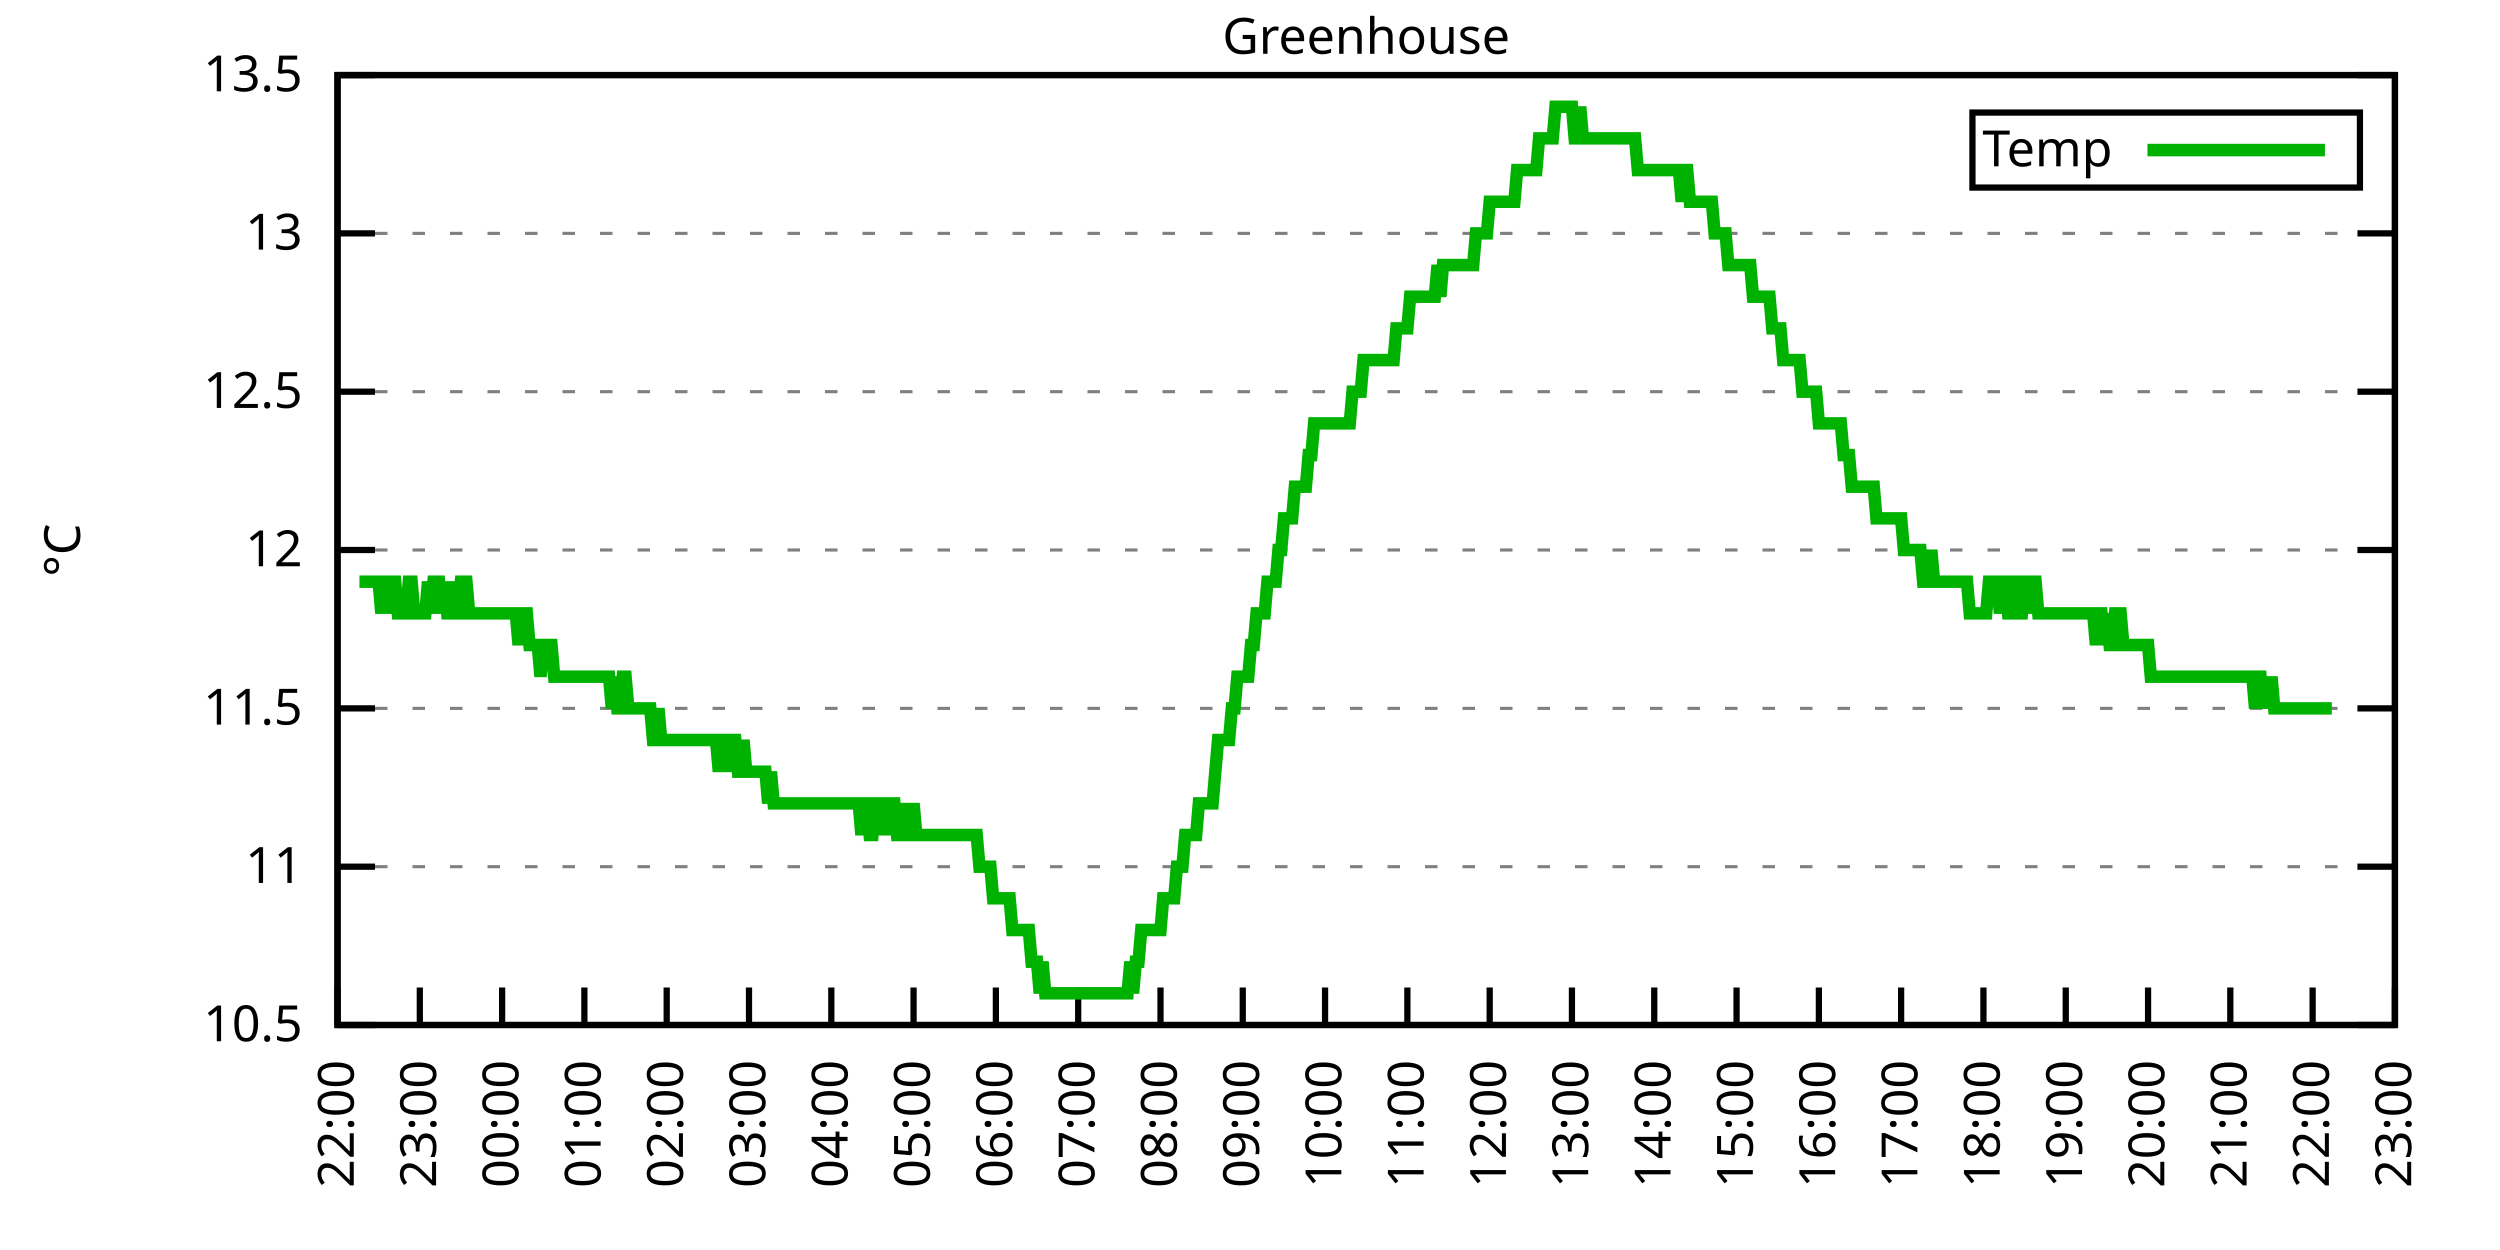
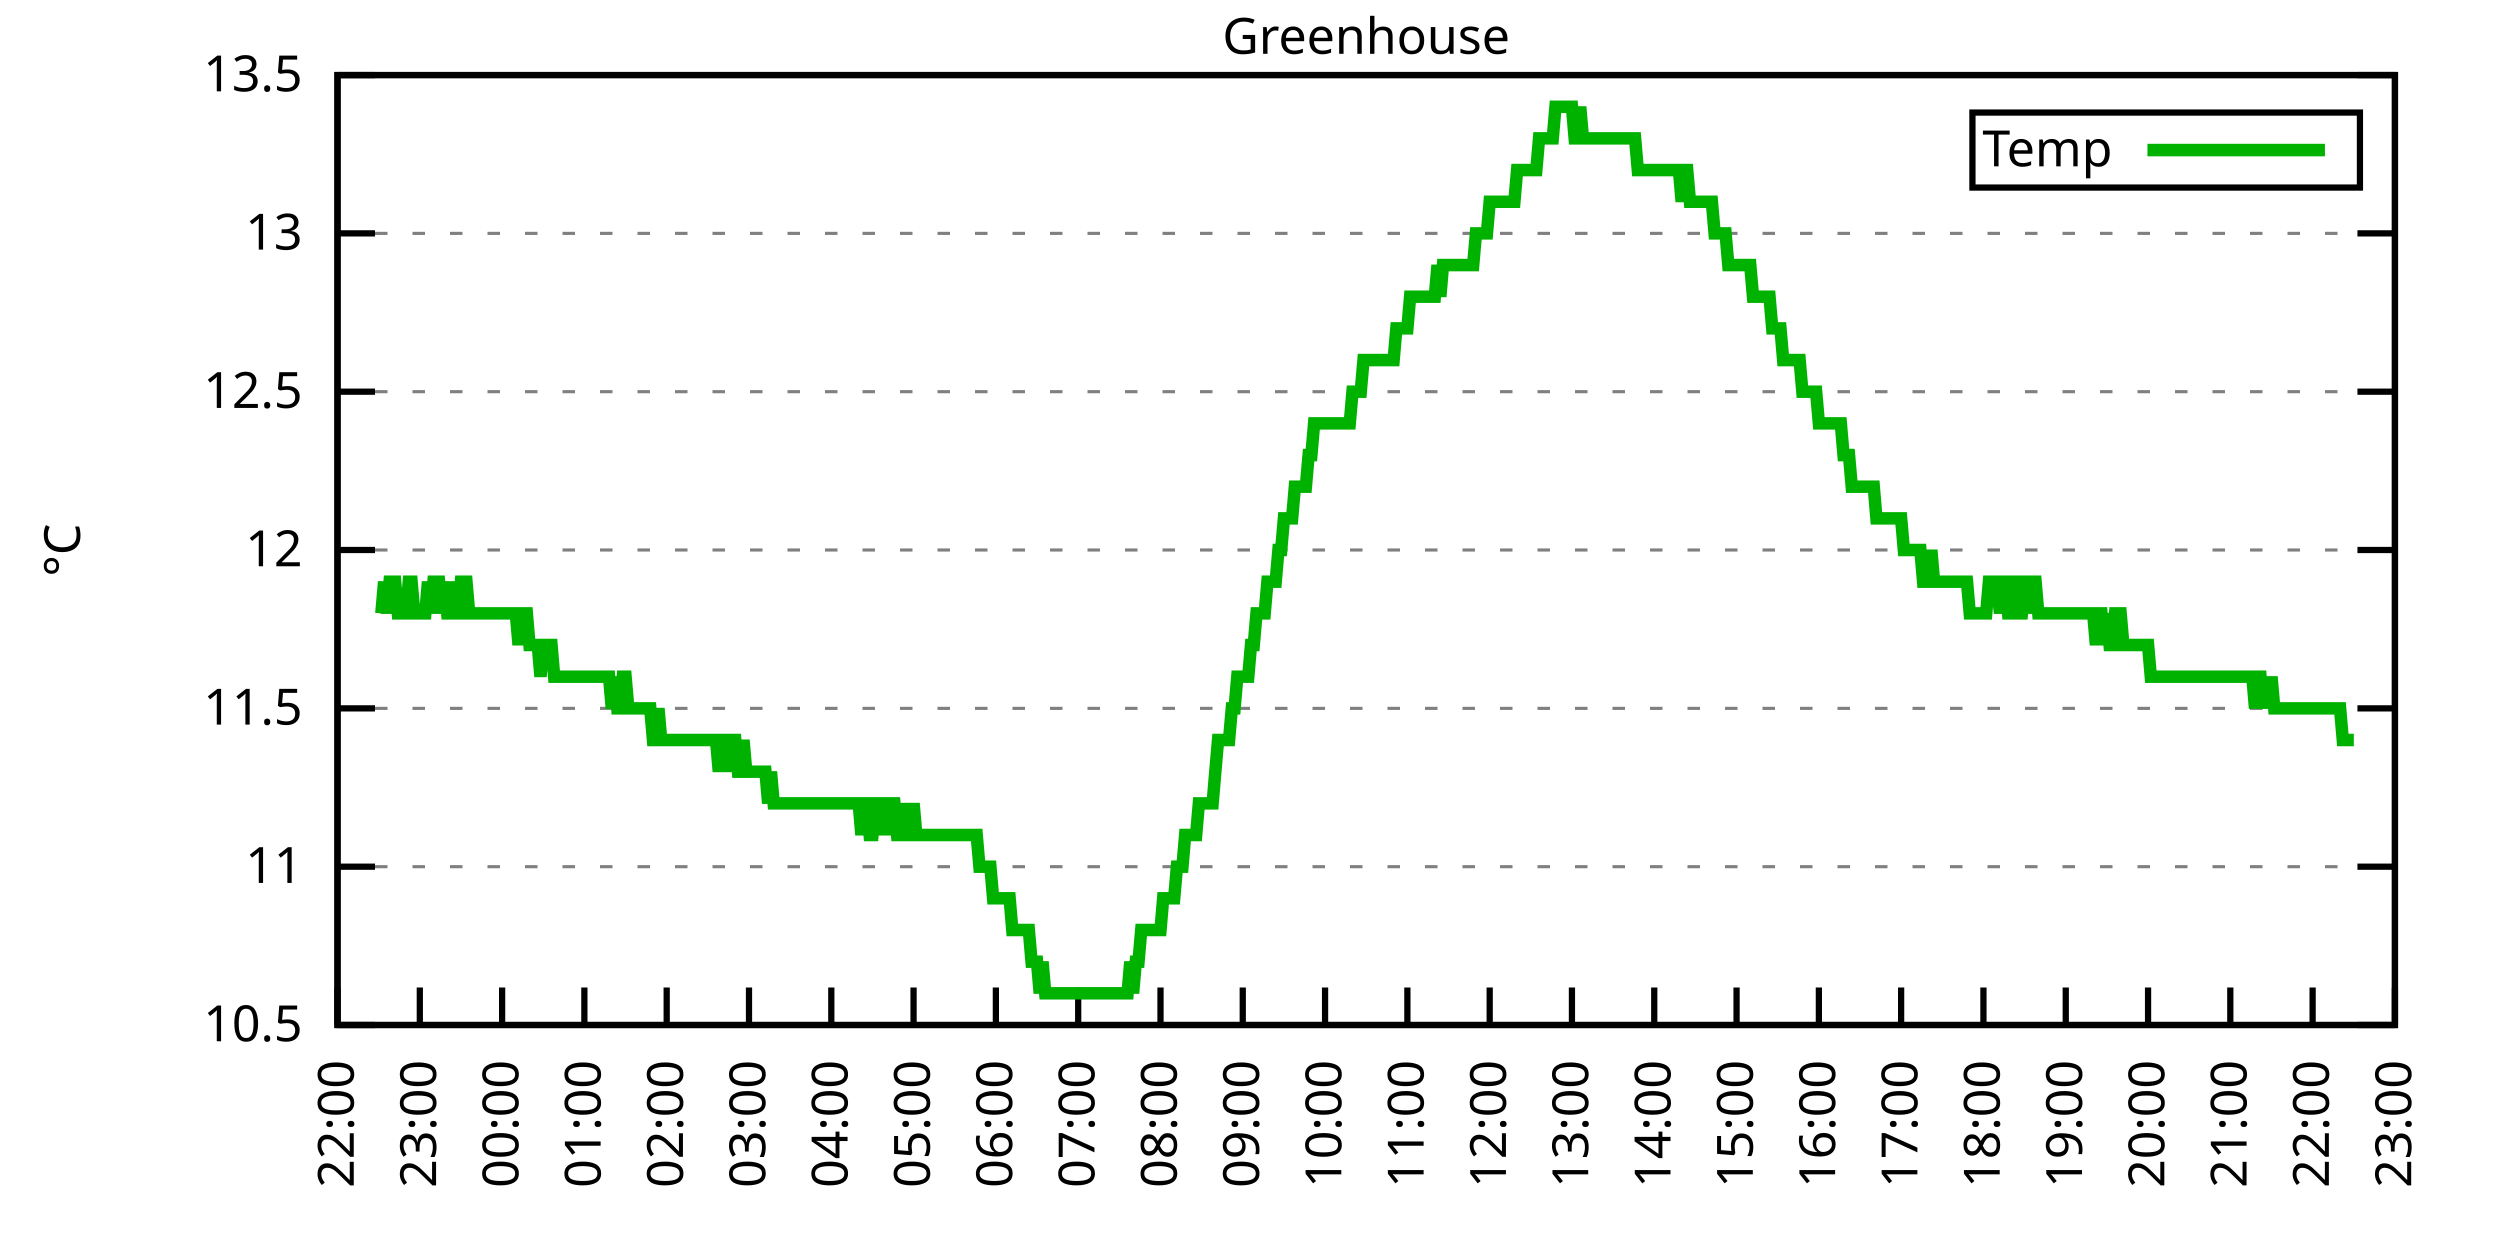
<svg xmlns="http://www.w3.org/2000/svg" xmlns:xlink="http://www.w3.org/1999/xlink" width="400" height="200" viewBox="0 0 400 200">
  <g id="gnuplot_canvas">
    <rect x="0" y="0" width="400" height="200" fill="none" />
    <defs>
      <circle id="gpDot" r="0.5" stroke-width="0.5" stroke="currentColor" />
      <path id="gpPt0" stroke-width="0.333" stroke="currentColor" d="M-1,0 h2 M0,-1 v2" />
      <path id="gpPt1" stroke-width="0.333" stroke="currentColor" d="M-1,-1 L1,1 M1,-1 L-1,1" />
      <path id="gpPt2" stroke-width="0.333" stroke="currentColor" d="M-1,0 L1,0 M0,-1 L0,1 M-1,-1 L1,1 M-1,1 L1,-1" />
      <rect id="gpPt3" stroke-width="0.333" stroke="currentColor" x="-1" y="-1" width="2" height="2" />
      <rect id="gpPt4" stroke-width="0.333" stroke="currentColor" fill="currentColor" x="-1" y="-1" width="2" height="2" />
      <circle id="gpPt5" stroke-width="0.333" stroke="currentColor" cx="0" cy="0" r="1" />
      <use xlink:href="#gpPt5" id="gpPt6" fill="currentColor" stroke="none" />
      <path id="gpPt7" stroke-width="0.333" stroke="currentColor" d="M0,-1.33 L-1.33,0.67 L1.33,0.67 z" />
      <use xlink:href="#gpPt7" id="gpPt8" fill="currentColor" stroke="none" />
      <use xlink:href="#gpPt7" id="gpPt9" stroke="currentColor" transform="rotate(180)" />
      <use xlink:href="#gpPt9" id="gpPt10" fill="currentColor" stroke="none" />
      <use xlink:href="#gpPt3" id="gpPt11" stroke="currentColor" transform="rotate(45)" />
      <use xlink:href="#gpPt11" id="gpPt12" fill="currentColor" stroke="none" />
      <path id="gpPt13" stroke-width="0.333" stroke="currentColor" d="M0,1.330 L1.265,0.411 L0.782,-1.067 L-0.782,-1.076 L-1.265,0.411 z" />
      <use xlink:href="#gpPt13" id="gpPt14" fill="currentColor" stroke="none" />
      <filter id="textbox" filterUnits="objectBoundingBox" x="0" y="0" height="1" width="1">
        <feFlood flood-color="white" flood-opacity="1" result="bgnd" />
        <feComposite in="SourceGraphic" in2="bgnd" operator="atop" />
      </filter>
      <filter id="greybox" filterUnits="objectBoundingBox" x="0" y="0" height="1" width="1">
        <feFlood flood-color="lightgrey" flood-opacity="1" result="grey" />
        <feComposite in="SourceGraphic" in2="grey" operator="atop" />
      </filter>
    </defs>
    <g fill="none" color="white" stroke="currentColor" stroke-width="1.00" stroke-linecap="butt" stroke-linejoin="miter">
</g>
    <g fill="none" color="black" stroke="currentColor" stroke-width="1.00" stroke-linecap="butt" stroke-linejoin="miter">
      <g stroke="none" shape-rendering="crispEdges">
        <polygon fill="rgb(255, 255, 255)" points="54.00,164.00 383.18,164.00 383.18,12.02 54.00,12.02 " />
      </g>
    </g>
    <g fill="none" color="black" stroke="currentColor" stroke-width="1.00" stroke-linecap="butt" stroke-linejoin="miter">
</g>
    <g fill="none" color="black" stroke="black" stroke-width="0.50" stroke-linecap="butt" stroke-linejoin="miter">
</g>
    <g fill="none" color="gray" stroke="currentColor" stroke-width="0.50" stroke-linecap="butt" stroke-linejoin="miter">
      <path stroke="gray" stroke-dasharray="2,4" class="gridline" d="M54.00,164.00 L383.19,164.00  " />
    </g>
    <g fill="none" color="gray" stroke="gray" stroke-width="1.00" stroke-linecap="butt" stroke-linejoin="miter">
</g>
    <g fill="none" color="black" stroke="currentColor" stroke-width="1.00" stroke-linecap="butt" stroke-linejoin="miter">
      <path stroke="black" d="M54.00,164.00 L60.00,164.00 M383.19,164.00 L377.19,164.00  " />
      <g transform="translate(48.40,166.60)" stroke="none" fill="black" font-family="Sans" font-size="8.00" text-anchor="end">
        <text>
          <tspan font-family="Sans"> 10.5</tspan>
        </text>
      </g>
    </g>
    <g fill="none" color="black" stroke="currentColor" stroke-width="1.00" stroke-linecap="butt" stroke-linejoin="miter">
</g>
    <g fill="none" color="black" stroke="black" stroke-width="0.50" stroke-linecap="butt" stroke-linejoin="miter">
</g>
    <g fill="none" color="gray" stroke="currentColor" stroke-width="0.50" stroke-linecap="butt" stroke-linejoin="miter">
      <path stroke="gray" stroke-dasharray="2,4" class="gridline" d="M54.00,138.67 L383.19,138.67  " />
    </g>
    <g fill="none" color="gray" stroke="gray" stroke-width="1.00" stroke-linecap="butt" stroke-linejoin="miter">
</g>
    <g fill="none" color="black" stroke="currentColor" stroke-width="1.00" stroke-linecap="butt" stroke-linejoin="miter">
      <path stroke="black" d="M54.00,138.67 L60.00,138.67 M383.19,138.67 L377.19,138.67  " />
      <g transform="translate(48.40,141.27)" stroke="none" fill="black" font-family="Sans" font-size="8.00" text-anchor="end">
        <text>
          <tspan font-family="Sans"> 11</tspan>
        </text>
      </g>
    </g>
    <g fill="none" color="black" stroke="currentColor" stroke-width="1.00" stroke-linecap="butt" stroke-linejoin="miter">
</g>
    <g fill="none" color="black" stroke="black" stroke-width="0.50" stroke-linecap="butt" stroke-linejoin="miter">
</g>
    <g fill="none" color="gray" stroke="currentColor" stroke-width="0.50" stroke-linecap="butt" stroke-linejoin="miter">
      <path stroke="gray" stroke-dasharray="2,4" class="gridline" d="M54.00,113.34 L383.19,113.34  " />
    </g>
    <g fill="none" color="gray" stroke="gray" stroke-width="1.00" stroke-linecap="butt" stroke-linejoin="miter">
</g>
    <g fill="none" color="black" stroke="currentColor" stroke-width="1.00" stroke-linecap="butt" stroke-linejoin="miter">
      <path stroke="black" d="M54.00,113.34 L60.00,113.34 M383.19,113.34 L377.19,113.34  " />
      <g transform="translate(48.40,115.94)" stroke="none" fill="black" font-family="Sans" font-size="8.00" text-anchor="end">
        <text>
          <tspan font-family="Sans"> 11.5</tspan>
        </text>
      </g>
    </g>
    <g fill="none" color="black" stroke="currentColor" stroke-width="1.00" stroke-linecap="butt" stroke-linejoin="miter">
</g>
    <g fill="none" color="black" stroke="black" stroke-width="0.50" stroke-linecap="butt" stroke-linejoin="miter">
</g>
    <g fill="none" color="gray" stroke="currentColor" stroke-width="0.50" stroke-linecap="butt" stroke-linejoin="miter">
      <path stroke="gray" stroke-dasharray="2,4" class="gridline" d="M54.00,88.00 L383.19,88.00  " />
    </g>
    <g fill="none" color="gray" stroke="gray" stroke-width="1.00" stroke-linecap="butt" stroke-linejoin="miter">
</g>
    <g fill="none" color="black" stroke="currentColor" stroke-width="1.00" stroke-linecap="butt" stroke-linejoin="miter">
      <path stroke="black" d="M54.00,88.00 L60.00,88.00 M383.19,88.00 L377.19,88.00  " />
      <g transform="translate(48.40,90.60)" stroke="none" fill="black" font-family="Sans" font-size="8.00" text-anchor="end">
        <text>
          <tspan font-family="Sans"> 12</tspan>
        </text>
      </g>
    </g>
    <g fill="none" color="black" stroke="currentColor" stroke-width="1.00" stroke-linecap="butt" stroke-linejoin="miter">
</g>
    <g fill="none" color="black" stroke="black" stroke-width="0.50" stroke-linecap="butt" stroke-linejoin="miter">
</g>
    <g fill="none" color="gray" stroke="currentColor" stroke-width="0.50" stroke-linecap="butt" stroke-linejoin="miter">
      <path stroke="gray" stroke-dasharray="2,4" class="gridline" d="M54.00,62.67 L383.19,62.67  " />
    </g>
    <g fill="none" color="gray" stroke="gray" stroke-width="1.00" stroke-linecap="butt" stroke-linejoin="miter">
</g>
    <g fill="none" color="black" stroke="currentColor" stroke-width="1.00" stroke-linecap="butt" stroke-linejoin="miter">
      <path stroke="black" d="M54.00,62.67 L60.00,62.67 M383.19,62.67 L377.19,62.67  " />
      <g transform="translate(48.40,65.27)" stroke="none" fill="black" font-family="Sans" font-size="8.00" text-anchor="end">
        <text>
          <tspan font-family="Sans"> 12.5</tspan>
        </text>
      </g>
    </g>
    <g fill="none" color="black" stroke="currentColor" stroke-width="1.00" stroke-linecap="butt" stroke-linejoin="miter">
</g>
    <g fill="none" color="black" stroke="black" stroke-width="0.50" stroke-linecap="butt" stroke-linejoin="miter">
</g>
    <g fill="none" color="gray" stroke="currentColor" stroke-width="0.50" stroke-linecap="butt" stroke-linejoin="miter">
      <path stroke="gray" stroke-dasharray="2,4" class="gridline" d="M54.00,37.34 L383.19,37.34  " />
    </g>
    <g fill="none" color="gray" stroke="gray" stroke-width="1.00" stroke-linecap="butt" stroke-linejoin="miter">
</g>
    <g fill="none" color="black" stroke="currentColor" stroke-width="1.00" stroke-linecap="butt" stroke-linejoin="miter">
      <path stroke="black" d="M54.00,37.34 L60.00,37.34 M383.19,37.34 L377.19,37.34  " />
      <g transform="translate(48.40,39.94)" stroke="none" fill="black" font-family="Sans" font-size="8.00" text-anchor="end">
        <text>
          <tspan font-family="Sans"> 13</tspan>
        </text>
      </g>
    </g>
    <g fill="none" color="black" stroke="currentColor" stroke-width="1.00" stroke-linecap="butt" stroke-linejoin="miter">
</g>
    <g fill="none" color="black" stroke="black" stroke-width="0.50" stroke-linecap="butt" stroke-linejoin="miter">
</g>
    <g fill="none" color="gray" stroke="currentColor" stroke-width="0.50" stroke-linecap="butt" stroke-linejoin="miter">
      <path stroke="gray" stroke-dasharray="2,4" class="gridline" d="M54.00,12.01 L383.19,12.01  " />
    </g>
    <g fill="none" color="gray" stroke="gray" stroke-width="1.00" stroke-linecap="butt" stroke-linejoin="miter">
</g>
    <g fill="none" color="black" stroke="currentColor" stroke-width="1.00" stroke-linecap="butt" stroke-linejoin="miter">
      <path stroke="black" d="M54.00,12.01 L60.00,12.01 M383.19,12.01 L377.19,12.01  " />
      <g transform="translate(48.40,14.61)" stroke="none" fill="black" font-family="Sans" font-size="8.00" text-anchor="end">
        <text>
          <tspan font-family="Sans"> 13.5</tspan>
        </text>
      </g>
    </g>
    <g fill="none" color="black" stroke="currentColor" stroke-width="1.00" stroke-linecap="butt" stroke-linejoin="miter">
      <path stroke="black" d="M54.00,164.00 L54.00,158.00  " />
      <g transform="translate(56.60,169.60) rotate(270.00)" stroke="none" fill="black" font-family="Sans" font-size="8.00" text-anchor="end">
        <text>
          <tspan font-family="Sans">22:00</tspan>
        </text>
      </g>
    </g>
    <g fill="none" color="black" stroke="currentColor" stroke-width="1.00" stroke-linecap="butt" stroke-linejoin="miter">
      <path stroke="black" d="M67.17,164.00 L67.17,158.00  " />
      <g transform="translate(69.77,169.60) rotate(270.00)" stroke="none" fill="black" font-family="Sans" font-size="8.00" text-anchor="end">
        <text>
          <tspan font-family="Sans">23:00</tspan>
        </text>
      </g>
    </g>
    <g fill="none" color="black" stroke="currentColor" stroke-width="1.00" stroke-linecap="butt" stroke-linejoin="miter">
      <path stroke="black" d="M80.34,164.00 L80.34,158.00  " />
      <g transform="translate(82.94,169.60) rotate(270.00)" stroke="none" fill="black" font-family="Sans" font-size="8.00" text-anchor="end">
        <text>
          <tspan font-family="Sans">00:00</tspan>
        </text>
      </g>
    </g>
    <g fill="none" color="black" stroke="currentColor" stroke-width="1.00" stroke-linecap="butt" stroke-linejoin="miter">
      <path stroke="black" d="M93.50,164.00 L93.50,158.00  " />
      <g transform="translate(96.10,169.60) rotate(270.00)" stroke="none" fill="black" font-family="Sans" font-size="8.00" text-anchor="end">
        <text>
          <tspan font-family="Sans">01:00</tspan>
        </text>
      </g>
    </g>
    <g fill="none" color="black" stroke="currentColor" stroke-width="1.00" stroke-linecap="butt" stroke-linejoin="miter">
      <path stroke="black" d="M106.67,164.00 L106.67,158.00  " />
      <g transform="translate(109.27,169.60) rotate(270.00)" stroke="none" fill="black" font-family="Sans" font-size="8.00" text-anchor="end">
        <text>
          <tspan font-family="Sans">02:00</tspan>
        </text>
      </g>
    </g>
    <g fill="none" color="black" stroke="currentColor" stroke-width="1.00" stroke-linecap="butt" stroke-linejoin="miter">
      <path stroke="black" d="M119.84,164.00 L119.84,158.00  " />
      <g transform="translate(122.44,169.60) rotate(270.00)" stroke="none" fill="black" font-family="Sans" font-size="8.00" text-anchor="end">
        <text>
          <tspan font-family="Sans">03:00</tspan>
        </text>
      </g>
    </g>
    <g fill="none" color="black" stroke="currentColor" stroke-width="1.00" stroke-linecap="butt" stroke-linejoin="miter">
      <path stroke="black" d="M133.01,164.00 L133.01,158.00  " />
      <g transform="translate(135.61,169.60) rotate(270.00)" stroke="none" fill="black" font-family="Sans" font-size="8.00" text-anchor="end">
        <text>
          <tspan font-family="Sans">04:00</tspan>
        </text>
      </g>
    </g>
    <g fill="none" color="black" stroke="currentColor" stroke-width="1.00" stroke-linecap="butt" stroke-linejoin="miter">
      <path stroke="black" d="M146.17,164.00 L146.17,158.00  " />
      <g transform="translate(148.77,169.60) rotate(270.00)" stroke="none" fill="black" font-family="Sans" font-size="8.00" text-anchor="end">
        <text>
          <tspan font-family="Sans">05:00</tspan>
        </text>
      </g>
    </g>
    <g fill="none" color="black" stroke="currentColor" stroke-width="1.00" stroke-linecap="butt" stroke-linejoin="miter">
      <path stroke="black" d="M159.34,164.00 L159.34,158.00  " />
      <g transform="translate(161.94,169.60) rotate(270.00)" stroke="none" fill="black" font-family="Sans" font-size="8.00" text-anchor="end">
        <text>
          <tspan font-family="Sans">06:00</tspan>
        </text>
      </g>
    </g>
    <g fill="none" color="black" stroke="currentColor" stroke-width="1.00" stroke-linecap="butt" stroke-linejoin="miter">
      <path stroke="black" d="M172.51,164.00 L172.51,158.00  " />
      <g transform="translate(175.11,169.60) rotate(270.00)" stroke="none" fill="black" font-family="Sans" font-size="8.00" text-anchor="end">
        <text>
          <tspan font-family="Sans">07:00</tspan>
        </text>
      </g>
    </g>
    <g fill="none" color="black" stroke="currentColor" stroke-width="1.00" stroke-linecap="butt" stroke-linejoin="miter">
      <path stroke="black" d="M185.68,164.00 L185.68,158.00  " />
      <g transform="translate(188.28,169.60) rotate(270.00)" stroke="none" fill="black" font-family="Sans" font-size="8.00" text-anchor="end">
        <text>
          <tspan font-family="Sans">08:00</tspan>
        </text>
      </g>
    </g>
    <g fill="none" color="black" stroke="currentColor" stroke-width="1.00" stroke-linecap="butt" stroke-linejoin="miter">
      <path stroke="black" d="M198.84,164.00 L198.84,158.00  " />
      <g transform="translate(201.44,169.60) rotate(270.00)" stroke="none" fill="black" font-family="Sans" font-size="8.00" text-anchor="end">
        <text>
          <tspan font-family="Sans">09:00</tspan>
        </text>
      </g>
    </g>
    <g fill="none" color="black" stroke="currentColor" stroke-width="1.00" stroke-linecap="butt" stroke-linejoin="miter">
      <path stroke="black" d="M212.01,164.00 L212.01,158.00  " />
      <g transform="translate(214.61,169.60) rotate(270.00)" stroke="none" fill="black" font-family="Sans" font-size="8.00" text-anchor="end">
        <text>
          <tspan font-family="Sans">10:00</tspan>
        </text>
      </g>
    </g>
    <g fill="none" color="black" stroke="currentColor" stroke-width="1.00" stroke-linecap="butt" stroke-linejoin="miter">
      <path stroke="black" d="M225.18,164.00 L225.18,158.00  " />
      <g transform="translate(227.78,169.60) rotate(270.00)" stroke="none" fill="black" font-family="Sans" font-size="8.00" text-anchor="end">
        <text>
          <tspan font-family="Sans">11:00</tspan>
        </text>
      </g>
    </g>
    <g fill="none" color="black" stroke="currentColor" stroke-width="1.00" stroke-linecap="butt" stroke-linejoin="miter">
      <path stroke="black" d="M238.35,164.00 L238.35,158.00  " />
      <g transform="translate(240.95,169.60) rotate(270.00)" stroke="none" fill="black" font-family="Sans" font-size="8.00" text-anchor="end">
        <text>
          <tspan font-family="Sans">12:00</tspan>
        </text>
      </g>
    </g>
    <g fill="none" color="black" stroke="currentColor" stroke-width="1.00" stroke-linecap="butt" stroke-linejoin="miter">
      <path stroke="black" d="M251.51,164.00 L251.51,158.00  " />
      <g transform="translate(254.11,169.60) rotate(270.00)" stroke="none" fill="black" font-family="Sans" font-size="8.00" text-anchor="end">
        <text>
          <tspan font-family="Sans">13:00</tspan>
        </text>
      </g>
    </g>
    <g fill="none" color="black" stroke="currentColor" stroke-width="1.00" stroke-linecap="butt" stroke-linejoin="miter">
      <path stroke="black" d="M264.68,164.00 L264.68,158.00  " />
      <g transform="translate(267.28,169.60) rotate(270.00)" stroke="none" fill="black" font-family="Sans" font-size="8.00" text-anchor="end">
        <text>
          <tspan font-family="Sans">14:00</tspan>
        </text>
      </g>
    </g>
    <g fill="none" color="black" stroke="currentColor" stroke-width="1.00" stroke-linecap="butt" stroke-linejoin="miter">
      <path stroke="black" d="M277.85,164.00 L277.85,158.00  " />
      <g transform="translate(280.45,169.60) rotate(270.00)" stroke="none" fill="black" font-family="Sans" font-size="8.00" text-anchor="end">
        <text>
          <tspan font-family="Sans">15:00</tspan>
        </text>
      </g>
    </g>
    <g fill="none" color="black" stroke="currentColor" stroke-width="1.00" stroke-linecap="butt" stroke-linejoin="miter">
      <path stroke="black" d="M291.02,164.00 L291.02,158.00  " />
      <g transform="translate(293.62,169.60) rotate(270.00)" stroke="none" fill="black" font-family="Sans" font-size="8.00" text-anchor="end">
        <text>
          <tspan font-family="Sans">16:00</tspan>
        </text>
      </g>
    </g>
    <g fill="none" color="black" stroke="currentColor" stroke-width="1.00" stroke-linecap="butt" stroke-linejoin="miter">
      <path stroke="black" d="M304.18,164.00 L304.18,158.00  " />
      <g transform="translate(306.78,169.60) rotate(270.00)" stroke="none" fill="black" font-family="Sans" font-size="8.00" text-anchor="end">
        <text>
          <tspan font-family="Sans">17:00</tspan>
        </text>
      </g>
    </g>
    <g fill="none" color="black" stroke="currentColor" stroke-width="1.00" stroke-linecap="butt" stroke-linejoin="miter">
      <path stroke="black" d="M317.35,164.00 L317.35,158.00  " />
      <g transform="translate(319.95,169.60) rotate(270.00)" stroke="none" fill="black" font-family="Sans" font-size="8.00" text-anchor="end">
        <text>
          <tspan font-family="Sans">18:00</tspan>
        </text>
      </g>
    </g>
    <g fill="none" color="black" stroke="currentColor" stroke-width="1.00" stroke-linecap="butt" stroke-linejoin="miter">
      <path stroke="black" d="M330.52,164.00 L330.52,158.00  " />
      <g transform="translate(333.12,169.60) rotate(270.00)" stroke="none" fill="black" font-family="Sans" font-size="8.00" text-anchor="end">
        <text>
          <tspan font-family="Sans">19:00</tspan>
        </text>
      </g>
    </g>
    <g fill="none" color="black" stroke="currentColor" stroke-width="1.00" stroke-linecap="butt" stroke-linejoin="miter">
      <path stroke="black" d="M343.69,164.00 L343.69,158.00  " />
      <g transform="translate(346.29,169.60) rotate(270.00)" stroke="none" fill="black" font-family="Sans" font-size="8.00" text-anchor="end">
        <text>
          <tspan font-family="Sans">20:00</tspan>
        </text>
      </g>
    </g>
    <g fill="none" color="black" stroke="currentColor" stroke-width="1.00" stroke-linecap="butt" stroke-linejoin="miter">
      <path stroke="black" d="M356.85,164.00 L356.85,158.00  " />
      <g transform="translate(359.45,169.60) rotate(270.00)" stroke="none" fill="black" font-family="Sans" font-size="8.00" text-anchor="end">
        <text>
          <tspan font-family="Sans">21:00</tspan>
        </text>
      </g>
    </g>
    <g fill="none" color="black" stroke="currentColor" stroke-width="1.00" stroke-linecap="butt" stroke-linejoin="miter">
      <path stroke="black" d="M370.02,164.00 L370.02,158.00  " />
      <g transform="translate(372.62,169.60) rotate(270.00)" stroke="none" fill="black" font-family="Sans" font-size="8.00" text-anchor="end">
        <text>
          <tspan font-family="Sans">22:00</tspan>
        </text>
      </g>
    </g>
    <g fill="none" color="black" stroke="currentColor" stroke-width="1.00" stroke-linecap="butt" stroke-linejoin="miter">
      <path stroke="black" d="M383.19,164.00 L383.19,158.00  " />
      <g transform="translate(385.79,169.60) rotate(270.00)" stroke="none" fill="black" font-family="Sans" font-size="8.00" text-anchor="end">
        <text>
          <tspan font-family="Sans">23:00</tspan>
        </text>
      </g>
    </g>
    <g fill="none" color="black" stroke="currentColor" stroke-width="1.00" stroke-linecap="butt" stroke-linejoin="miter">
</g>
    <g fill="none" color="black" stroke="currentColor" stroke-width="1.00" stroke-linecap="butt" stroke-linejoin="miter">
      <path stroke="black" d="M54.00,12.01 L54.00,164.00 L383.19,164.00 L383.19,12.01 L54.00,12.01 Z  " />
    </g>
    <g fill="none" color="black" stroke="currentColor" stroke-width="1.00" stroke-linecap="butt" stroke-linejoin="miter">
</g>
    <g fill="none" color="black" stroke="currentColor" stroke-width="1.00" stroke-linecap="butt" stroke-linejoin="miter">
      <path stroke="black" d="M315.59,30.01 L315.59,18.01 L377.59,18.01 L377.59,30.01 L315.59,30.01 Z  " />
    </g>
    <g id="Greenhouse_plot_1">
      <g fill="none" color="white" stroke="black" stroke-width="2.00" stroke-linecap="butt" stroke-linejoin="miter">
</g>
      <g fill="none" color="black" stroke="currentColor" stroke-width="2.00" stroke-linecap="butt" stroke-linejoin="miter">
        <g transform="translate(337.99,26.61)" stroke="none" fill="black" font-family="Sans" font-size="8.00" text-anchor="end">
          <text>
            <tspan font-family="Sans">Temp</tspan>
          </text>
        </g>
      </g>
      <g fill="none" color="black" stroke="currentColor" stroke-width="2.00" stroke-linecap="butt" stroke-linejoin="miter">
-         <path stroke="rgb(  0, 178,   0)" d="M343.59,24.01 L371.99,24.01 M57.51,93.07 L57.95,93.07 L58.39,93.07 L58.83,93.07 L59.27,93.07 L59.71,93.07   L60.14,93.07 L60.58,93.07 L61.02,98.14 L61.46,93.07 L61.90,98.14 L62.34,93.07 L62.78,93.07 L63.22,93.07   L63.66,98.14 L64.10,98.14 L64.53,98.14 L64.97,98.14 L65.41,93.07 L65.85,93.07 L66.29,98.14 L66.73,98.14   L67.17,98.14 L67.61,98.14 L68.05,98.14 L68.48,93.07 L68.92,98.14 L69.36,93.07 L69.80,93.07 L70.24,93.07   L70.68,98.14 L71.12,93.07 L71.56,98.14 L72.00,98.14 L72.43,93.07 L72.87,98.14 L73.31,98.14 L73.75,93.07   L74.19,93.07 L74.63,93.07 L75.07,98.14 L75.51,98.14 L75.95,98.14 L76.38,98.14 L76.82,98.14 L77.26,98.14   L77.70,98.14 L78.14,98.14 L78.58,98.14 L79.02,98.14 L79.46,98.14 L79.90,98.14 L80.34,98.14 L80.77,98.14   L81.21,98.14 L81.65,98.14 L82.09,98.14 L82.53,98.14 L82.97,103.20 L83.41,98.14 L83.85,98.14 L84.29,98.14   L84.72,103.20 L85.16,103.20 L85.60,103.20 L86.04,103.20 L86.48,108.27 L86.92,103.20 L87.36,103.20 L87.80,103.20   L88.24,103.20 L88.67,108.27 L89.11,108.27 L89.55,108.27 L89.99,108.27 L90.43,108.27 L90.87,108.27 L91.31,108.27   L91.75,108.27 L92.19,108.27 L92.62,108.27 L93.06,108.27 L93.50,108.27 L93.94,108.27 L94.38,108.27 L94.82,108.27   L95.26,108.27 L95.70,108.27 L96.14,108.27 L96.58,108.27 L97.01,108.27 L97.45,108.27 L97.89,113.34 L98.33,108.27   L98.77,113.34 L99.21,113.34 L99.65,108.27 L100.09,108.27 L100.53,113.34 L100.96,113.34 L101.40,113.34 L101.84,113.34   L102.28,113.34 L102.72,113.34 L103.16,113.34 L103.60,113.34 L104.04,113.34 L104.48,118.40 L104.91,118.40 L105.35,113.34   L105.79,118.40 L106.23,118.40 L106.67,118.40 L107.11,118.40 L107.55,118.40 L107.99,118.40 L108.43,118.40 L108.87,118.40   L109.30,118.40 L109.74,118.40 L110.18,118.40 L110.62,118.40 L111.06,118.40 L111.50,118.40 L111.94,118.40 L112.38,118.40   L112.82,118.40 L113.25,118.40 L113.69,118.40 L114.13,118.40 L114.57,118.40 L115.01,123.47 L115.45,118.40 L115.89,118.40   L116.33,118.40 L116.77,123.47 L117.20,118.40 L117.64,118.40 L118.08,123.47 L118.52,123.47 L118.96,118.40 L119.40,123.47   L119.84,123.47 L120.28,123.47 L120.72,123.47 L121.15,123.47 L121.59,123.47 L122.03,123.47 L122.47,123.47 L122.91,128.54   L123.35,123.47 L123.79,128.54 L124.23,128.54 L124.67,128.54 L125.11,128.54 L125.54,128.54 L125.98,128.54 L126.42,128.54   L126.86,128.54 L127.30,128.54 L127.74,128.54 L128.18,128.54 L128.62,128.54 L129.06,128.54 L129.49,128.54 L129.93,128.54   L130.37,128.54 L130.81,128.54 L131.25,128.54 L131.69,128.54 L132.13,128.54 L132.57,128.54 L133.01,128.54 L133.44,128.54   L133.88,128.54 L134.32,128.54 L134.76,128.54 L135.20,128.54 L135.64,128.54 L136.08,128.54 L136.52,128.54 L136.96,128.54   L137.39,128.54 L137.83,133.60 L138.27,128.54 L138.71,128.54 L139.15,133.60 L139.59,133.60 L140.03,128.54 L140.47,128.54   L140.91,133.60 L141.35,128.54 L141.78,133.60 L142.22,128.54 L142.66,128.54 L143.10,128.54 L143.54,133.60 L143.98,133.60   L144.42,133.60 L144.86,128.54 L145.30,133.60 L145.73,133.60 L146.17,128.54 L146.61,133.60 L147.05,133.60 L147.49,133.60   L147.93,133.60 L148.37,133.60 L148.81,133.60 L149.25,133.60 L149.68,133.60 L150.12,133.60 L150.56,133.60 L151.00,133.60   L151.44,133.60 L151.88,133.60 L152.32,133.60 L152.76,133.60 L153.20,133.60 L153.63,133.60 L154.07,133.60 L154.51,133.60   L154.95,133.60 L155.39,133.60 L155.83,133.60 L156.27,133.60 L156.71,138.67 L157.15,138.67 L157.59,138.67 L158.02,138.67   L158.46,138.67 L158.90,143.73 L159.34,143.73 L159.78,143.73 L160.22,143.73 L160.66,143.73 L161.10,143.73 L161.54,143.73   L161.97,148.80 L162.41,148.80 L162.85,148.80 L163.29,148.80 L163.73,148.80 L164.17,148.80 L164.61,148.80 L165.05,153.87   L165.49,153.87 L165.92,153.87 L166.36,158.93 L166.80,153.87 L167.24,158.93 L167.68,158.93 L168.12,158.93 L168.56,158.93   L169.00,158.93 L169.44,158.93 L169.87,158.93 L170.31,158.93 L170.75,158.93 L171.19,158.93 L171.63,158.93 L172.07,158.93   L172.51,158.93 L172.95,158.93 L173.39,158.93 L173.83,158.93 L174.26,158.93 L174.70,158.93 L175.14,158.93 L175.58,158.93   L176.02,158.93 L176.46,158.93 L176.90,158.93 L177.34,158.93 L177.78,158.93 L178.21,158.93 L178.65,158.93 L179.09,158.93   L179.53,158.93 L179.97,158.93 L180.41,158.93 L180.85,153.87 L181.29,158.93 L181.73,153.87 L182.16,153.87 L182.60,148.80   L183.04,148.80 L183.48,148.80 L183.92,148.80 L184.36,148.80 L184.80,148.80 L185.24,148.80 L185.68,148.80 L186.11,143.73   L186.55,143.73 L186.99,143.73 L187.43,143.73 L187.87,143.73 L188.31,138.67 L188.75,138.67 L189.19,138.67 L189.63,133.60   L190.07,133.60 L190.50,133.60 L190.94,133.60 L191.38,133.60 L191.82,128.54 L192.26,128.54 L192.70,128.54 L193.14,128.54   L193.58,128.54 L194.02,128.54 L194.45,123.47 L194.89,118.40 L195.33,118.40 L195.77,118.40 L196.21,118.40 L196.65,118.40   L197.09,113.34 L197.53,113.34 L197.97,108.27 L198.40,108.27 L198.84,108.27 L199.28,108.27 L199.72,108.27 L200.16,103.20   L200.60,103.20 L201.04,98.14 L201.48,98.14 L201.92,98.14 L202.35,98.14 L202.79,93.07 L203.23,93.07 L203.67,93.07   L204.11,93.07 L204.55,88.00 L204.99,88.00 L205.43,82.94 L205.87,82.94 L206.31,82.94 L206.74,82.94 L207.18,77.87   L207.62,77.87 L208.06,77.87 L208.50,77.87 L208.94,77.87 L209.38,72.81 L209.82,72.81 L210.26,67.74 L210.69,67.74   L211.13,67.74 L211.57,67.74 L212.01,67.74 L212.45,67.74 L212.89,67.74 L213.33,67.74 L213.77,67.74 L214.21,67.74   L214.64,67.74 L215.08,67.74 L215.52,67.74 L215.96,67.74 L216.40,62.67 L216.84,62.67 L217.28,62.67 L217.72,62.67   L218.16,57.61 L218.60,57.61 L219.03,57.61 L219.47,57.61 L219.91,57.61 L220.35,57.61 L220.79,57.61 L221.23,57.61   L221.67,57.61 L222.11,57.61 L222.55,57.61 L222.98,57.61 L223.42,52.54 L223.86,52.54 L224.30,52.54 L224.74,52.54   L225.18,52.54 L225.62,47.47 L226.06,47.47 L226.50,47.47 L226.93,47.47 L227.37,47.47 L227.81,47.47 L228.25,47.47   L228.69,47.47 L229.13,47.47 L229.57,47.47 L230.01,42.41 L230.45,47.47 L230.88,42.41 L231.32,42.41 L231.76,42.41   L232.20,42.41 L232.64,42.41 L233.08,42.41 L233.52,42.41 L233.96,42.41 L234.40,42.41 L234.84,42.41 L235.27,42.41   L235.71,42.41 L236.15,37.34 L236.59,37.34 L237.03,37.34 L237.47,37.34 L237.91,37.34 L238.35,32.28 L238.79,32.28   L239.22,32.28 L239.66,32.28 L240.10,32.28 L240.54,32.28 L240.98,32.28 L241.42,32.28 L241.86,32.28 L242.30,32.28   L242.74,27.21 L243.17,27.21 L243.61,27.21 L244.05,27.21 L244.49,27.21 L244.93,27.21 L245.37,27.21 L245.81,27.21   L246.25,22.14 L246.69,22.14 L247.12,22.14 L247.56,22.14 L248.00,22.14 L248.44,22.14 L248.88,17.08 L249.32,17.08   L249.76,17.08 L250.20,17.08 L250.64,17.08 L251.08,17.08 L251.51,17.08 L251.95,22.14 L252.39,22.14 L252.83,17.08   L253.27,22.14 L253.71,22.14 L254.15,22.14 L254.59,22.14 L255.03,22.14 L255.46,22.14 L255.90,22.14 L256.34,22.14   L256.78,22.14 L257.22,22.14 L257.66,22.14 L258.10,22.14 L258.54,22.14 L258.98,22.14 L259.41,22.14 L259.85,22.14   L260.29,22.14 L260.73,22.14 L261.17,22.14 L261.61,22.14 L262.05,27.21 L262.49,27.21 L262.93,27.21 L263.36,27.21   L263.80,27.21 L264.24,27.21 L264.68,27.21 L265.12,27.21 L265.56,27.21 L266.00,27.21 L266.44,27.21 L266.88,27.21   L267.32,27.21 L267.75,27.21 L268.19,27.21 L268.63,27.21 L269.07,32.28 L269.51,27.21 L269.95,27.21 L270.39,32.28   L270.83,32.28 L271.27,32.28 L271.70,32.28 L272.14,32.28 L272.58,32.28 L273.02,32.28 L273.46,32.28 L273.90,32.28   L274.34,37.34 L274.78,37.34 L275.22,37.34 L275.65,37.34 L276.09,37.34 L276.53,42.41 L276.97,42.41 L277.41,42.41   L277.85,42.41 L278.29,42.41 L278.73,42.41 L279.17,42.41 L279.60,42.41 L280.04,42.41 L280.48,47.47 L280.92,47.47   L281.36,47.47 L281.80,47.47 L282.24,47.47 L282.68,47.47 L283.12,47.47 L283.56,52.54 L283.99,52.54 L284.43,52.54   L284.87,52.54 L285.31,57.61 L285.75,57.61 L286.19,57.61 L286.63,57.61 L287.07,57.61 L287.51,57.61 L287.94,57.61   L288.38,62.67 L288.82,62.67 L289.26,62.67 L289.70,62.67 L290.14,62.67 L290.58,62.67 L291.02,67.74 L291.46,67.74   L291.89,67.74 L292.33,67.74 L292.77,67.74 L293.21,67.74 L293.65,67.74 L294.09,67.74 L294.53,67.74 L294.97,72.81   L295.41,72.81 L295.84,72.81 L296.28,77.87 L296.72,77.87 L297.16,77.87 L297.60,77.87 L298.04,77.87 L298.48,77.87   L298.92,77.87 L299.36,77.87 L299.80,77.87 L300.23,82.94 L300.67,82.94 L301.11,82.94 L301.55,82.94 L301.99,82.94   L302.43,82.94 L302.87,82.94 L303.31,82.94 L303.75,82.94 L304.18,82.94 L304.62,88.00 L305.06,88.00 L305.50,88.00   L305.94,88.00 L306.38,88.00 L306.82,88.00 L307.26,88.00 L307.70,93.07 L308.13,93.07 L308.57,93.07 L309.01,88.00   L309.45,93.07 L309.89,93.07 L310.33,93.07 L310.77,93.07 L311.21,93.07 L311.65,93.07 L312.08,93.07 L312.52,93.07   L312.96,93.07 L313.40,93.07 L313.84,93.07 L314.28,93.07 L314.72,93.07 L315.16,98.14 L315.60,98.14 L316.04,98.14   L316.47,98.14 L316.91,98.14 L317.35,98.14 L317.79,98.14 L318.23,93.07 L318.67,93.07 L319.11,93.07 L319.55,93.07   L319.99,98.14 L320.42,93.07 L320.86,93.07 L321.30,98.14 L321.74,98.14 L322.18,93.07 L322.62,93.07 L323.06,98.14   L323.50,98.14 L323.94,93.07 L324.37,93.07 L324.81,98.14 L325.25,93.07 L325.69,93.07 L326.13,98.14 L326.57,98.14   L327.01,98.14 L327.45,98.14 L327.89,98.14 L328.33,98.14 L328.76,98.14 L329.20,98.14 L329.64,98.14 L330.08,98.14   L330.52,98.14 L330.96,98.14 L331.40,98.14 L331.84,98.14 L332.28,98.14 L332.71,98.14 L333.15,98.14 L333.59,98.14   L334.03,98.14 L334.47,98.14 L334.91,98.14 L335.35,103.20 L335.79,98.14 L336.23,98.14 L336.66,103.20 L337.10,98.14   L337.54,103.20 L337.98,103.20 L338.42,98.14 L338.86,98.14 L339.30,98.14 L339.74,103.20 L340.18,103.20 L340.61,103.20   L341.05,103.20 L341.49,103.20 L341.93,103.20 L342.37,103.20 L342.81,103.20 L343.25,103.20 L343.69,103.20 L344.13,108.27   L344.57,108.27 L345.00,108.27 L345.44,108.27 L345.88,108.27 L346.32,108.27 L346.76,108.27 L347.20,108.27 L347.64,108.27   L348.08,108.27 L348.52,108.27 L348.95,108.27 L349.39,108.27 L349.83,108.27 L350.27,108.27 L350.71,108.27 L351.15,108.27   L351.59,108.27 L352.03,108.27 L352.47,108.27 L352.90,108.27 L353.34,108.27 L353.78,108.27 L354.22,108.27 L354.66,108.27   L355.10,108.27 L355.54,108.27 L355.98,108.27 L356.42,108.27 L356.85,108.27 L357.29,108.27 L357.73,108.27 L358.17,108.27   L358.61,108.27 L359.05,108.27 L359.49,108.27 L359.93,108.27 L360.37,108.27 L360.81,113.34 L361.24,108.27 L361.68,108.27   L362.12,113.34 L362.56,108.27 L363.00,113.34 L363.44,108.27 L363.88,113.34 L364.32,113.34 L364.76,113.34 L365.19,113.34   L365.63,113.34 L366.07,113.34 L366.51,113.34 L366.95,113.34 L367.39,113.34 L367.83,113.34 L368.27,113.34 L368.71,113.34   L369.14,113.34 L369.58,113.34 L370.02,113.34 L370.46,113.34 L370.90,113.34 L371.34,113.34 L371.78,113.34 L372.22,113.34   L372.66,113.34 L373.09,113.34  " />
+         <path stroke="rgb(  0, 178,   0)" d="M343.59,24.01 L371.99,24.01 M61.02,98.14 L61.46,93.07 L61.90,98.14 L62.34,93.07 L62.78,93.07 L63.22,93.07   L63.66,98.14 L64.10,98.14 L64.53,98.14 L64.97,98.14 L65.41,93.07 L65.85,93.07 L66.29,98.14 L66.73,98.14   L67.17,98.14 L67.61,98.14 L68.05,98.14 L68.48,93.07 L68.92,98.14 L69.36,93.07 L69.80,93.07 L70.24,93.07   L70.68,98.14 L71.12,93.07 L71.56,98.14 L72.00,98.14 L72.43,93.07 L72.87,98.14 L73.31,98.14 L73.75,93.07   L74.19,93.07 L74.63,93.07 L75.07,98.14 L75.51,98.14 L75.95,98.14 L76.38,98.14 L76.82,98.14 L77.26,98.14   L77.70,98.14 L78.14,98.14 L78.58,98.14 L79.02,98.14 L79.46,98.14 L79.90,98.14 L80.34,98.14 L80.77,98.14   L81.21,98.14 L81.65,98.14 L82.09,98.14 L82.53,98.14 L82.97,103.20 L83.41,98.14 L83.85,98.14 L84.29,98.14   L84.72,103.20 L85.16,103.20 L85.60,103.20 L86.04,103.20 L86.48,108.27 L86.92,103.20 L87.36,103.20 L87.80,103.20   L88.24,103.20 L88.67,108.27 L89.11,108.27 L89.55,108.27 L89.99,108.27 L90.43,108.27 L90.87,108.27 L91.31,108.27   L91.75,108.27 L92.19,108.27 L92.62,108.27 L93.06,108.27 L93.50,108.27 L93.94,108.27 L94.38,108.27 L94.82,108.27   L95.26,108.27 L95.70,108.27 L96.14,108.27 L96.58,108.27 L97.01,108.27 L97.45,108.27 L97.89,113.34 L98.33,108.27   L98.77,113.34 L99.21,113.34 L99.65,108.27 L100.09,108.27 L100.53,113.34 L100.96,113.34 L101.40,113.34 L101.84,113.34   L102.28,113.34 L102.72,113.34 L103.16,113.34 L103.60,113.34 L104.04,113.34 L104.48,118.40 L104.91,118.40 L105.35,113.34   L105.79,118.40 L106.23,118.40 L106.67,118.40 L107.11,118.40 L107.55,118.40 L107.99,118.40 L108.43,118.40 L108.87,118.40   L109.30,118.40 L109.74,118.40 L110.18,118.40 L110.62,118.40 L111.06,118.40 L111.50,118.40 L111.94,118.40 L112.38,118.40   L112.82,118.40 L113.25,118.40 L113.69,118.40 L114.13,118.40 L114.57,118.40 L115.01,123.47 L115.45,118.40 L115.89,118.40   L116.33,118.40 L116.77,123.47 L117.20,118.40 L117.64,118.40 L118.08,123.47 L118.52,123.47 L118.96,118.40 L119.40,123.47   L119.84,123.47 L120.28,123.47 L120.72,123.47 L121.15,123.47 L121.59,123.47 L122.03,123.47 L122.47,123.47 L122.91,128.54   L123.35,123.47 L123.79,128.54 L124.23,128.54 L124.67,128.54 L125.11,128.54 L125.54,128.54 L125.98,128.54 L126.42,128.54   L126.86,128.54 L127.30,128.54 L127.74,128.54 L128.18,128.54 L128.62,128.54 L129.06,128.54 L129.49,128.54 L129.93,128.54   L130.37,128.54 L130.81,128.54 L131.25,128.54 L131.69,128.54 L132.13,128.54 L132.57,128.54 L133.01,128.54 L133.44,128.54   L133.88,128.54 L134.32,128.54 L134.76,128.54 L135.20,128.54 L135.64,128.54 L136.08,128.54 L136.52,128.54 L136.96,128.54   L137.39,128.54 L137.83,133.60 L138.27,128.54 L138.71,128.54 L139.15,133.60 L139.59,133.60 L140.03,128.54 L140.47,128.54   L140.91,133.60 L141.35,128.54 L141.78,133.60 L142.22,128.54 L142.66,128.54 L143.10,128.54 L143.54,133.60 L143.98,133.60   L144.42,133.60 L144.86,128.54 L145.30,133.60 L145.73,133.60 L146.17,128.54 L146.61,133.60 L147.05,133.60 L147.49,133.60   L147.93,133.60 L148.37,133.60 L148.81,133.60 L149.25,133.60 L149.68,133.60 L150.12,133.60 L150.56,133.60 L151.00,133.60   L151.44,133.60 L151.88,133.60 L152.32,133.60 L152.76,133.60 L153.20,133.60 L153.63,133.60 L154.07,133.60 L154.51,133.60   L154.95,133.60 L155.39,133.60 L155.83,133.60 L156.27,133.60 L156.71,138.67 L157.15,138.67 L157.59,138.67 L158.02,138.67   L158.46,138.67 L158.90,143.73 L159.34,143.73 L159.78,143.73 L160.22,143.73 L160.66,143.73 L161.10,143.73 L161.54,143.73   L161.97,148.80 L162.41,148.80 L162.85,148.80 L163.29,148.80 L163.73,148.80 L164.17,148.80 L164.61,148.80 L165.05,153.87   L165.49,153.87 L165.92,153.87 L166.36,158.93 L166.80,153.87 L167.24,158.93 L167.68,158.93 L168.12,158.93 L168.56,158.93   L169.00,158.93 L169.44,158.93 L169.87,158.93 L170.31,158.93 L170.75,158.93 L171.19,158.93 L171.63,158.93 L172.07,158.93   L172.51,158.93 L172.95,158.93 L173.39,158.93 L173.83,158.93 L174.26,158.93 L174.70,158.93 L175.14,158.93 L175.58,158.93   L176.02,158.93 L176.46,158.93 L176.90,158.93 L177.34,158.93 L177.78,158.93 L178.21,158.93 L178.65,158.93 L179.09,158.93   L179.53,158.93 L179.97,158.93 L180.41,158.93 L180.85,153.87 L181.29,158.93 L181.73,153.87 L182.16,153.87 L182.60,148.80   L183.04,148.80 L183.48,148.80 L183.92,148.80 L184.36,148.80 L184.80,148.80 L185.24,148.80 L185.68,148.80 L186.11,143.73   L186.55,143.73 L186.99,143.73 L187.43,143.73 L187.87,143.73 L188.31,138.67 L188.75,138.67 L189.19,138.67 L189.63,133.60   L190.07,133.60 L190.50,133.60 L190.94,133.60 L191.38,133.60 L191.82,128.54 L192.26,128.54 L192.70,128.54 L193.14,128.54   L193.58,128.54 L194.02,128.54 L194.45,123.47 L194.89,118.40 L195.33,118.40 L195.77,118.40 L196.21,118.40 L196.65,118.40   L197.09,113.34 L197.53,113.34 L197.97,108.27 L198.40,108.27 L198.84,108.27 L199.28,108.27 L199.72,108.27 L200.16,103.20   L200.60,103.20 L201.04,98.14 L201.48,98.14 L201.92,98.14 L202.35,98.14 L202.79,93.07 L203.23,93.07 L203.67,93.07   L204.11,93.07 L204.55,88.00 L204.99,88.00 L205.43,82.94 L205.87,82.94 L206.31,82.94 L206.74,82.94 L207.18,77.87   L207.62,77.87 L208.06,77.87 L208.50,77.87 L208.94,77.87 L209.38,72.81 L209.82,72.81 L210.26,67.74 L210.69,67.74   L211.13,67.74 L211.57,67.74 L212.01,67.74 L212.45,67.74 L212.89,67.74 L213.33,67.74 L213.77,67.74 L214.21,67.74   L214.64,67.74 L215.08,67.74 L215.52,67.74 L215.96,67.74 L216.40,62.67 L216.84,62.67 L217.28,62.67 L217.72,62.67   L218.16,57.61 L218.60,57.61 L219.03,57.61 L219.47,57.61 L219.91,57.61 L220.35,57.61 L220.79,57.61 L221.23,57.61   L221.67,57.61 L222.11,57.61 L222.55,57.61 L222.98,57.61 L223.42,52.54 L223.86,52.54 L224.30,52.54 L224.74,52.54   L225.18,52.54 L225.62,47.47 L226.06,47.47 L226.50,47.47 L226.93,47.47 L227.37,47.47 L227.81,47.47 L228.25,47.47   L228.69,47.47 L229.13,47.47 L229.57,47.47 L230.01,42.41 L230.45,47.47 L230.88,42.41 L231.32,42.41 L231.76,42.41   L232.20,42.41 L232.64,42.41 L233.08,42.41 L233.52,42.41 L233.96,42.41 L234.40,42.41 L234.84,42.41 L235.27,42.41   L235.71,42.41 L236.15,37.34 L236.59,37.34 L237.03,37.34 L237.47,37.34 L237.91,37.34 L238.35,32.28 L238.79,32.28   L239.22,32.28 L239.66,32.28 L240.10,32.28 L240.54,32.28 L240.98,32.28 L241.42,32.28 L241.86,32.28 L242.30,32.28   L242.74,27.21 L243.17,27.21 L243.61,27.21 L244.05,27.21 L244.49,27.21 L244.93,27.21 L245.37,27.21 L245.81,27.21   L246.25,22.14 L246.69,22.14 L247.12,22.14 L247.56,22.14 L248.00,22.14 L248.44,22.14 L248.88,17.08 L249.32,17.08   L249.76,17.08 L250.20,17.08 L250.64,17.08 L251.08,17.08 L251.51,17.08 L251.95,22.14 L252.39,22.14 L252.83,17.08   L253.27,22.14 L253.71,22.14 L254.15,22.14 L254.59,22.14 L255.03,22.14 L255.46,22.14 L255.90,22.14 L256.34,22.14   L256.78,22.14 L257.22,22.14 L257.66,22.14 L258.10,22.14 L258.54,22.14 L258.98,22.14 L259.41,22.14 L259.85,22.14   L260.29,22.14 L260.73,22.14 L261.17,22.14 L261.61,22.14 L262.05,27.21 L262.49,27.21 L262.93,27.21 L263.36,27.21   L263.80,27.21 L264.24,27.21 L264.68,27.21 L265.12,27.21 L265.56,27.21 L266.00,27.21 L266.44,27.21 L266.88,27.21   L267.32,27.21 L267.75,27.21 L268.19,27.21 L268.63,27.21 L269.07,32.28 L269.51,27.21 L269.95,27.21 L270.39,32.28   L270.83,32.28 L271.27,32.28 L271.70,32.28 L272.14,32.28 L272.58,32.28 L273.02,32.28 L273.46,32.28 L273.90,32.28   L274.34,37.34 L274.78,37.34 L275.22,37.34 L275.65,37.34 L276.09,37.34 L276.53,42.41 L276.97,42.41 L277.41,42.41   L277.85,42.41 L278.29,42.41 L278.73,42.41 L279.17,42.41 L279.60,42.41 L280.04,42.41 L280.48,47.47 L280.92,47.47   L281.36,47.47 L281.80,47.47 L282.24,47.47 L282.68,47.47 L283.12,47.47 L283.56,52.54 L283.99,52.54 L284.43,52.54   L284.87,52.54 L285.31,57.61 L285.75,57.61 L286.19,57.61 L286.63,57.61 L287.07,57.61 L287.51,57.61 L287.94,57.61   L288.38,62.67 L288.82,62.67 L289.26,62.67 L289.70,62.67 L290.14,62.67 L290.58,62.67 L291.02,67.74 L291.46,67.74   L291.89,67.74 L292.33,67.74 L292.77,67.74 L293.21,67.74 L293.65,67.74 L294.09,67.74 L294.53,67.74 L294.97,72.81   L295.41,72.81 L295.84,72.81 L296.28,77.87 L296.72,77.87 L297.16,77.87 L297.60,77.87 L298.04,77.87 L298.48,77.87   L298.92,77.87 L299.36,77.87 L299.80,77.87 L300.23,82.94 L300.67,82.94 L301.11,82.94 L301.55,82.94 L301.99,82.94   L302.43,82.94 L302.87,82.94 L303.31,82.94 L303.75,82.94 L304.18,82.94 L304.62,88.00 L305.06,88.00 L305.50,88.00   L305.94,88.00 L306.38,88.00 L306.82,88.00 L307.26,88.00 L307.70,93.07 L308.13,93.07 L308.57,93.07 L309.01,88.00   L309.45,93.07 L309.89,93.07 L310.33,93.07 L310.77,93.07 L311.21,93.07 L311.65,93.07 L312.08,93.07 L312.52,93.07   L312.96,93.07 L313.40,93.07 L313.84,93.07 L314.28,93.07 L314.72,93.07 L315.16,98.14 L315.60,98.14 L316.04,98.14   L316.47,98.14 L316.91,98.14 L317.35,98.14 L317.79,98.14 L318.23,93.07 L318.67,93.07 L319.11,93.07 L319.55,93.07   L319.99,98.14 L320.42,93.07 L320.86,93.07 L321.30,98.14 L321.74,98.14 L322.18,93.07 L322.62,93.07 L323.06,98.14   L323.50,98.14 L323.94,93.07 L324.37,93.07 L324.81,98.14 L325.25,93.07 L325.69,93.07 L326.13,98.14 L326.57,98.14   L327.01,98.14 L327.45,98.14 L327.89,98.14 L328.33,98.14 L328.76,98.14 L329.20,98.14 L329.64,98.14 L330.08,98.14   L330.52,98.14 L330.96,98.14 L331.40,98.14 L331.84,98.14 L332.28,98.14 L332.71,98.14 L333.15,98.14 L333.59,98.14   L334.03,98.14 L334.47,98.14 L334.91,98.14 L335.35,103.20 L335.79,98.14 L336.23,98.14 L336.66,103.20 L337.10,98.14   L337.54,103.20 L337.98,103.20 L338.42,98.14 L338.86,98.14 L339.30,98.14 L339.74,103.20 L340.18,103.20 L340.61,103.20   L341.05,103.20 L341.49,103.20 L341.93,103.20 L342.37,103.20 L342.81,103.20 L343.25,103.20 L343.69,103.20 L344.13,108.27   L344.57,108.27 L345.00,108.27 L345.44,108.27 L345.88,108.27 L346.32,108.27 L346.76,108.27 L347.20,108.27 L347.64,108.27   L348.08,108.27 L348.52,108.27 L348.95,108.27 L349.39,108.27 L349.83,108.27 L350.27,108.27 L350.71,108.27 L351.15,108.27   L351.59,108.27 L352.03,108.27 L352.47,108.27 L352.90,108.27 L353.34,108.27 L353.78,108.27 L354.22,108.27 L354.66,108.27   L355.10,108.27 L355.54,108.27 L355.98,108.27 L356.42,108.27 L356.85,108.27 L357.29,108.27 L357.73,108.27 L358.17,108.27   L358.61,108.27 L359.05,108.27 L359.49,108.27 L359.93,108.27 L360.37,108.27 L360.81,113.34 L361.24,108.27 L361.68,108.27   L362.12,113.34 L362.56,108.27 L363.00,113.34 L363.44,108.27 L363.88,113.34 L364.32,113.34 L364.76,113.34 L365.19,113.34   L365.63,113.34 L366.07,113.34 L366.51,113.34 L366.95,113.34 L367.39,113.34 L367.83,113.34 L368.27,113.34 L368.71,113.34   L369.14,113.34 L369.58,113.34 L370.02,113.34 L370.46,113.34 L370.90,113.34 L371.34,113.34 L371.78,113.34 L372.22,113.34   L372.66,113.34 L373.09,113.34 L373.53,113.34 L373.97,113.34 L374.41,113.34 L374.85,118.40 L375.29,118.40 L375.73,118.40   L376.17,118.40 L376.61,118.40  " />
      </g>
    </g>
    <g fill="none" color="black" stroke="currentColor" stroke-width="2.00" stroke-linecap="butt" stroke-linejoin="miter">
</g>
    <g fill="none" color="black" stroke="black" stroke-width="1.00" stroke-linecap="butt" stroke-linejoin="miter">
</g>
    <g fill="none" color="black" stroke="currentColor" stroke-width="1.00" stroke-linecap="butt" stroke-linejoin="miter">
      <path stroke="black" d="M54.00,12.01 L54.00,164.00 L383.19,164.00 L383.19,12.01 L54.00,12.01 Z  " />
      <g transform="translate(12.80,88.01) rotate(270.00)" stroke="none" fill="black" font-family="Sans" font-size="8.00" text-anchor="middle">
        <text>
          <tspan font-family="Sans">°C</tspan>
        </text>
      </g>
    </g>
    <g fill="none" color="black" stroke="currentColor" stroke-width="1.00" stroke-linecap="butt" stroke-linejoin="miter">
</g>
    <g fill="none" color="black" stroke="currentColor" stroke-width="1.00" stroke-linecap="butt" stroke-linejoin="miter">
      <g transform="translate(218.59,8.61)" stroke="none" fill="black" font-family="Sans" font-size="8.00" text-anchor="middle">
        <text>
          <tspan font-family="Sans">Greenhouse</tspan>
        </text>
      </g>
    </g>
    <g fill="none" color="black" stroke="currentColor" stroke-width="1.00" stroke-linecap="butt" stroke-linejoin="miter">
</g>
  </g>
</svg>
